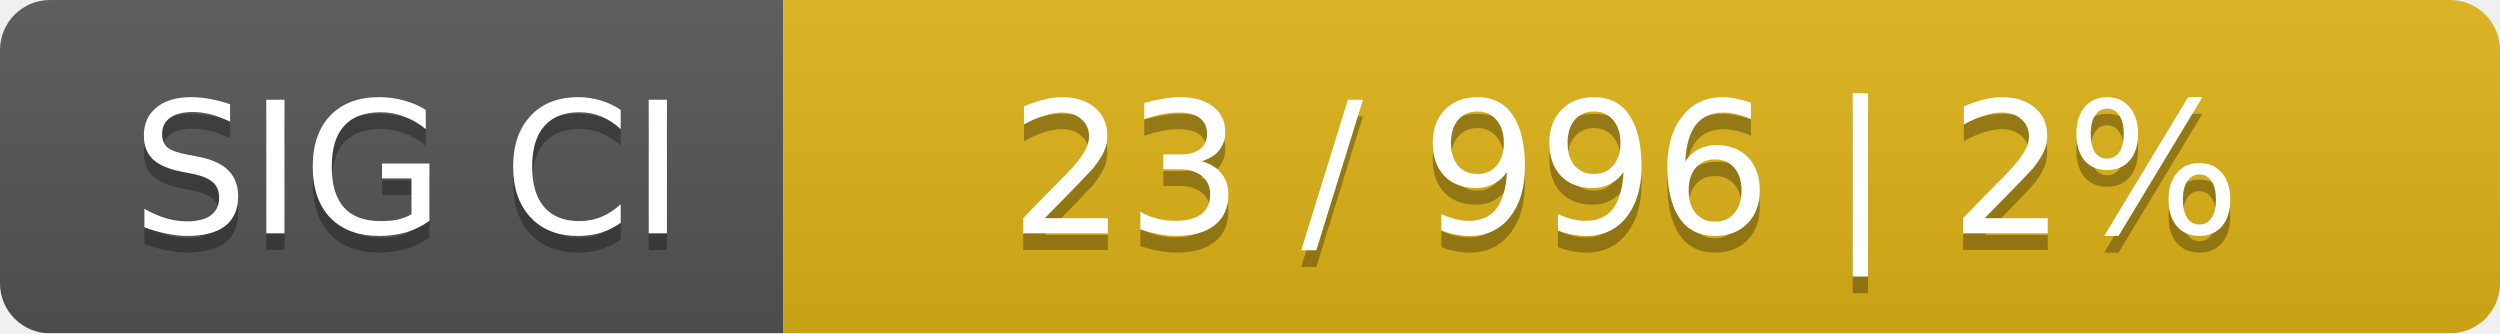
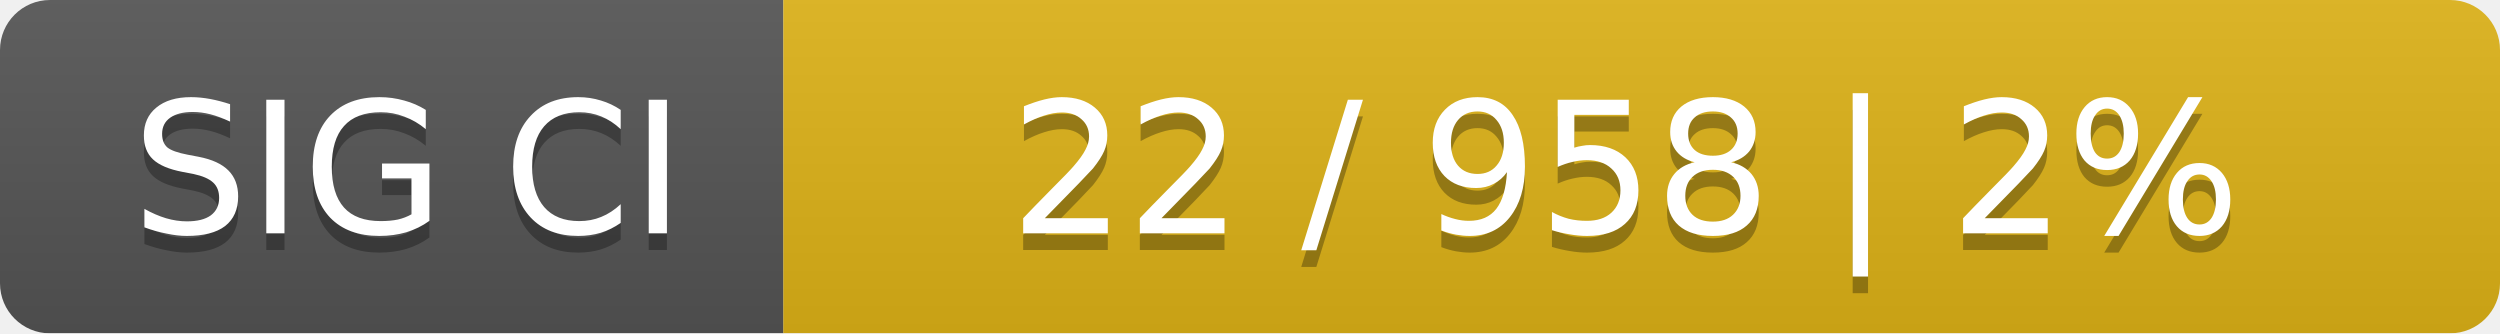
<svg xmlns="http://www.w3.org/2000/svg" width="150" height="20">
  <linearGradient id="smooth" x2="0" y2="100%">
    <stop offset="0" stop-color="#bbb" stop-opacity=".1" />
    <stop offset="1" stop-opacity=".1" />
  </linearGradient>
  <mask id="round">
    <rect width="150" height="20" rx="3" fill="#fff" />
  </mask>
  <g mask="url(#round)">
    <rect width="47" height="20" fill="#555" />
    <rect x="47" width="103" height="20" fill="#dfb317" />
    <rect width="150" height="20" fill="url(#smooth)" />
  </g>
  <g fill="#fff" text-anchor="middle" font-family="DejaVu Sans,Verdana,Geneva,sans-serif" font-size="11">
    <text x="24.5" y="15" fill="#010101" fill-opacity=".3">SIG CI</text>
    <text x="24.5" y="14">SIG CI</text>
-     <text x="97.5" y="15" fill="#010101" fill-opacity=".3">23 / 996    |    2%</text>
-     <text x="97.5" y="14">23 / 996    |    2%</text>
+     <text x="97.5" y="15" fill="#010101" fill-opacity=".3">22 / 958    |    2%</text>
+     <text x="97.5" y="14">22 / 958    |    2%</text>
  </g>
</svg>
